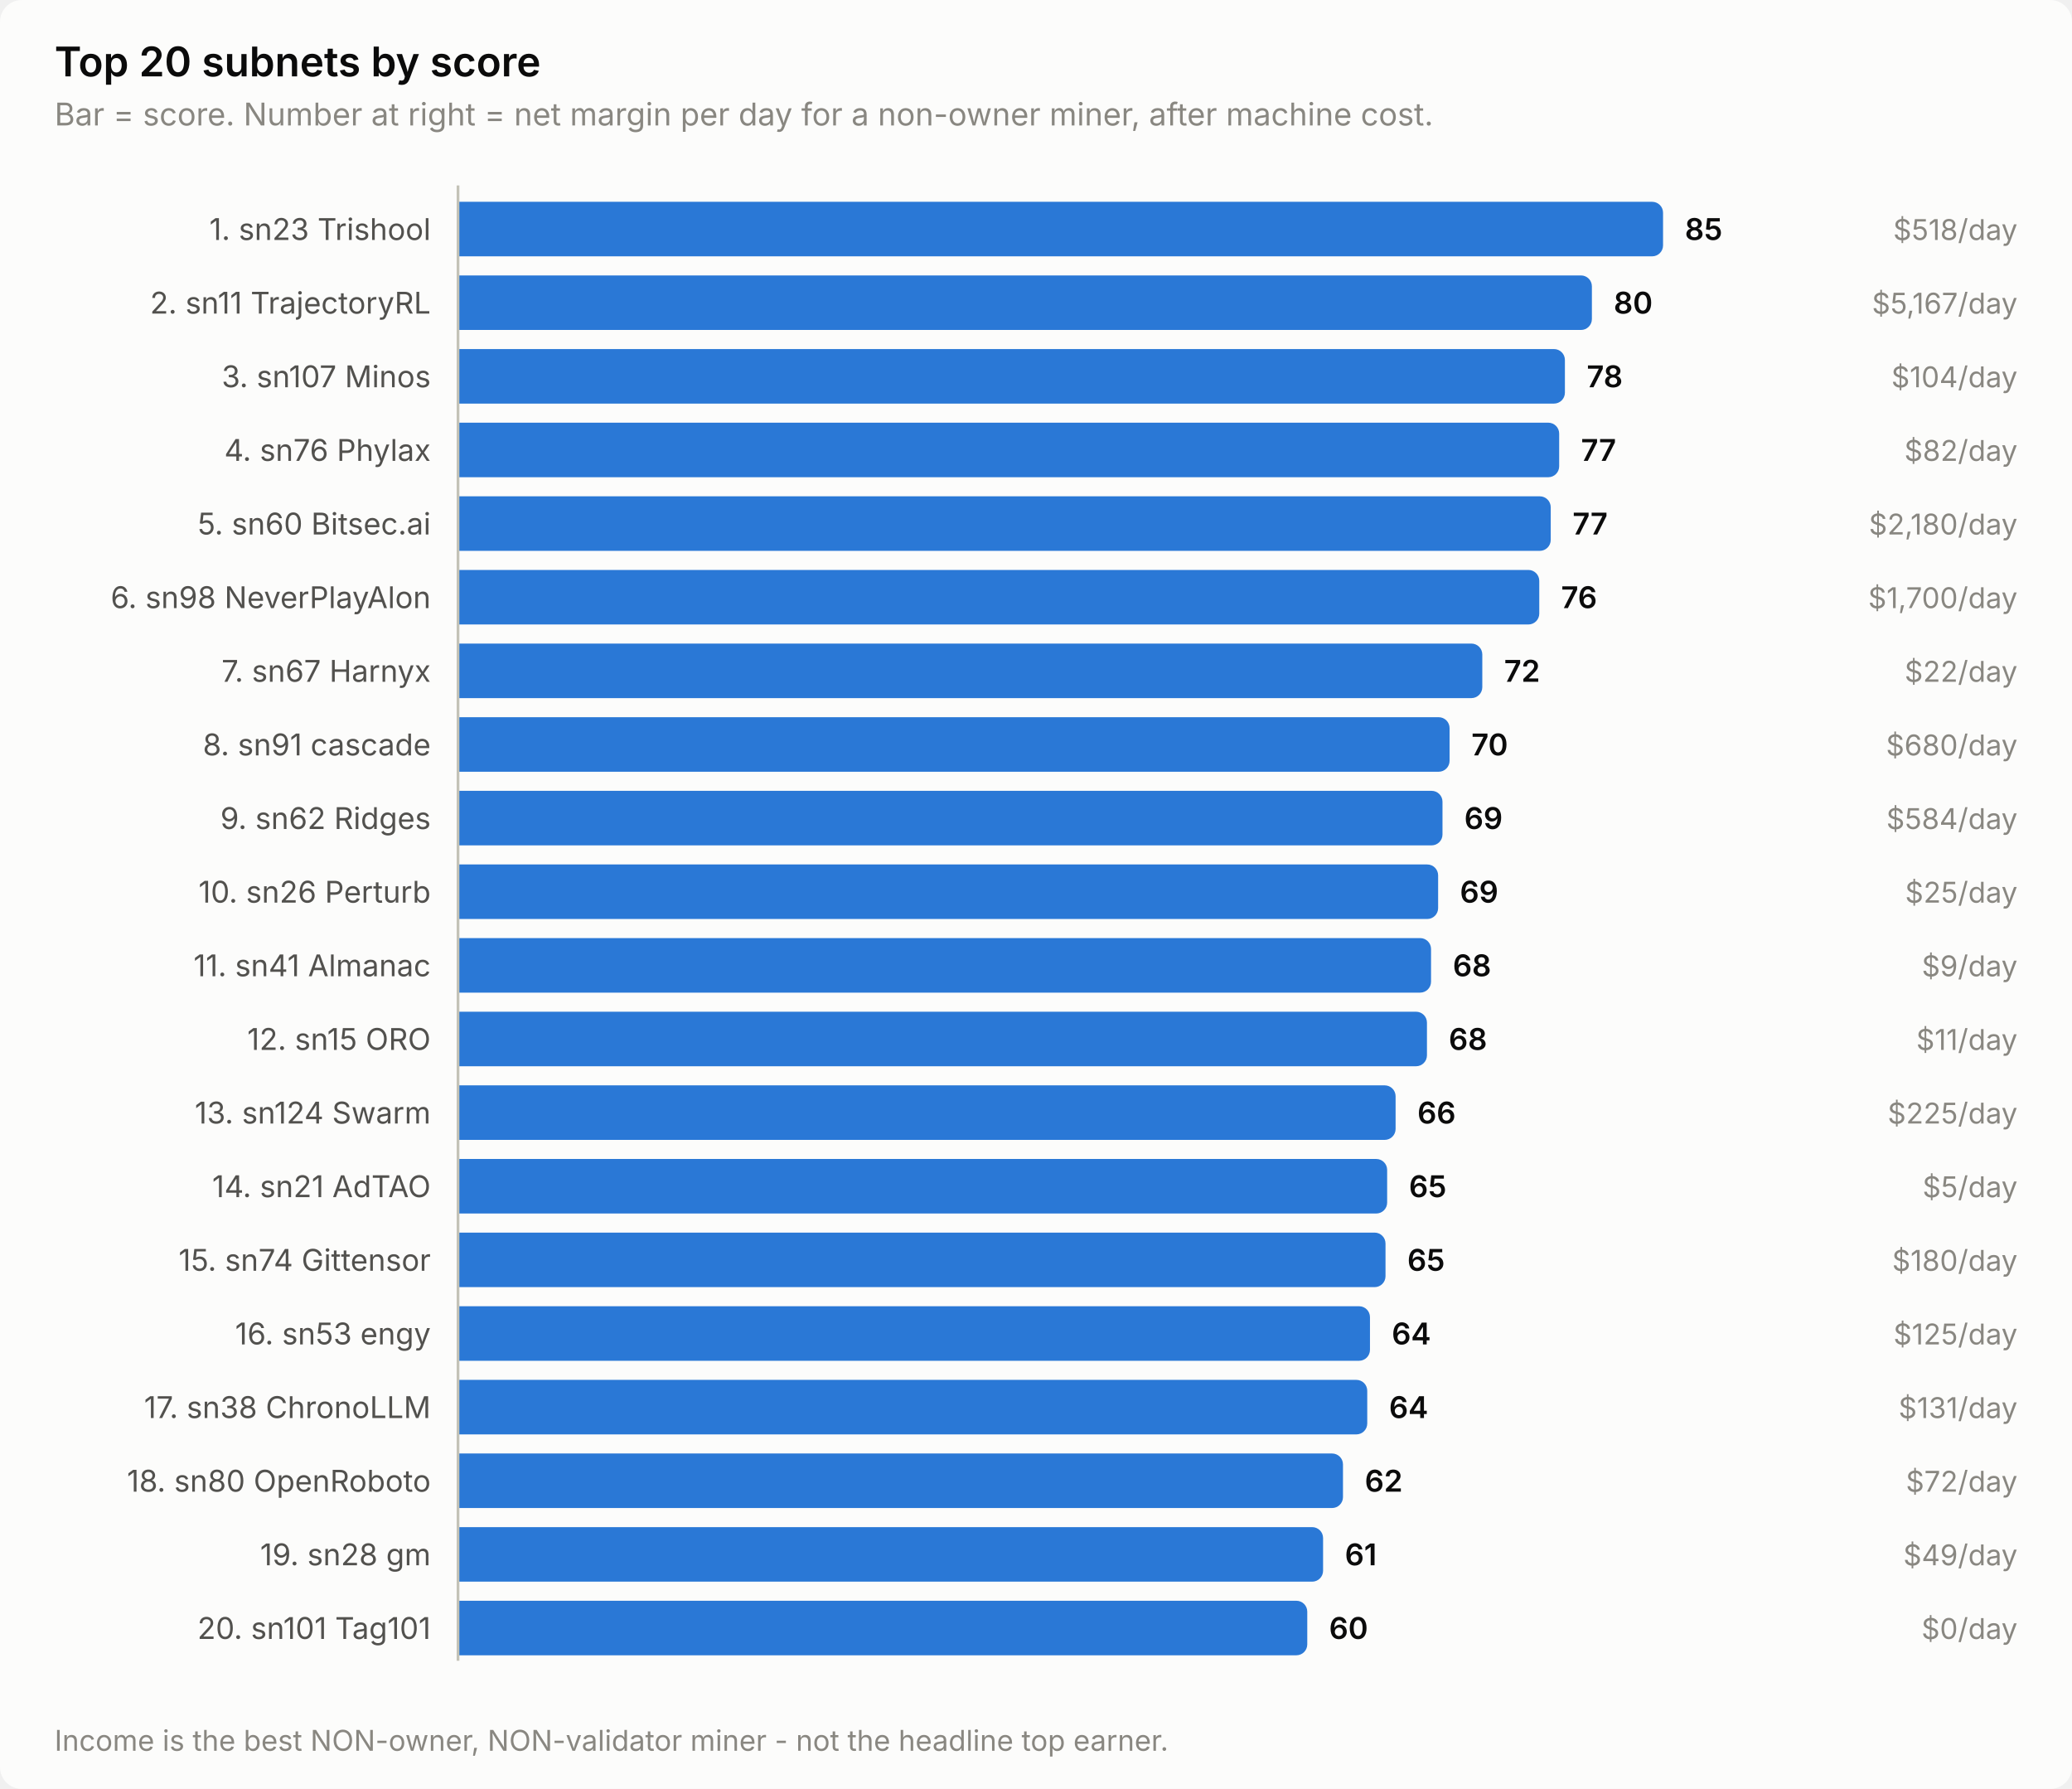
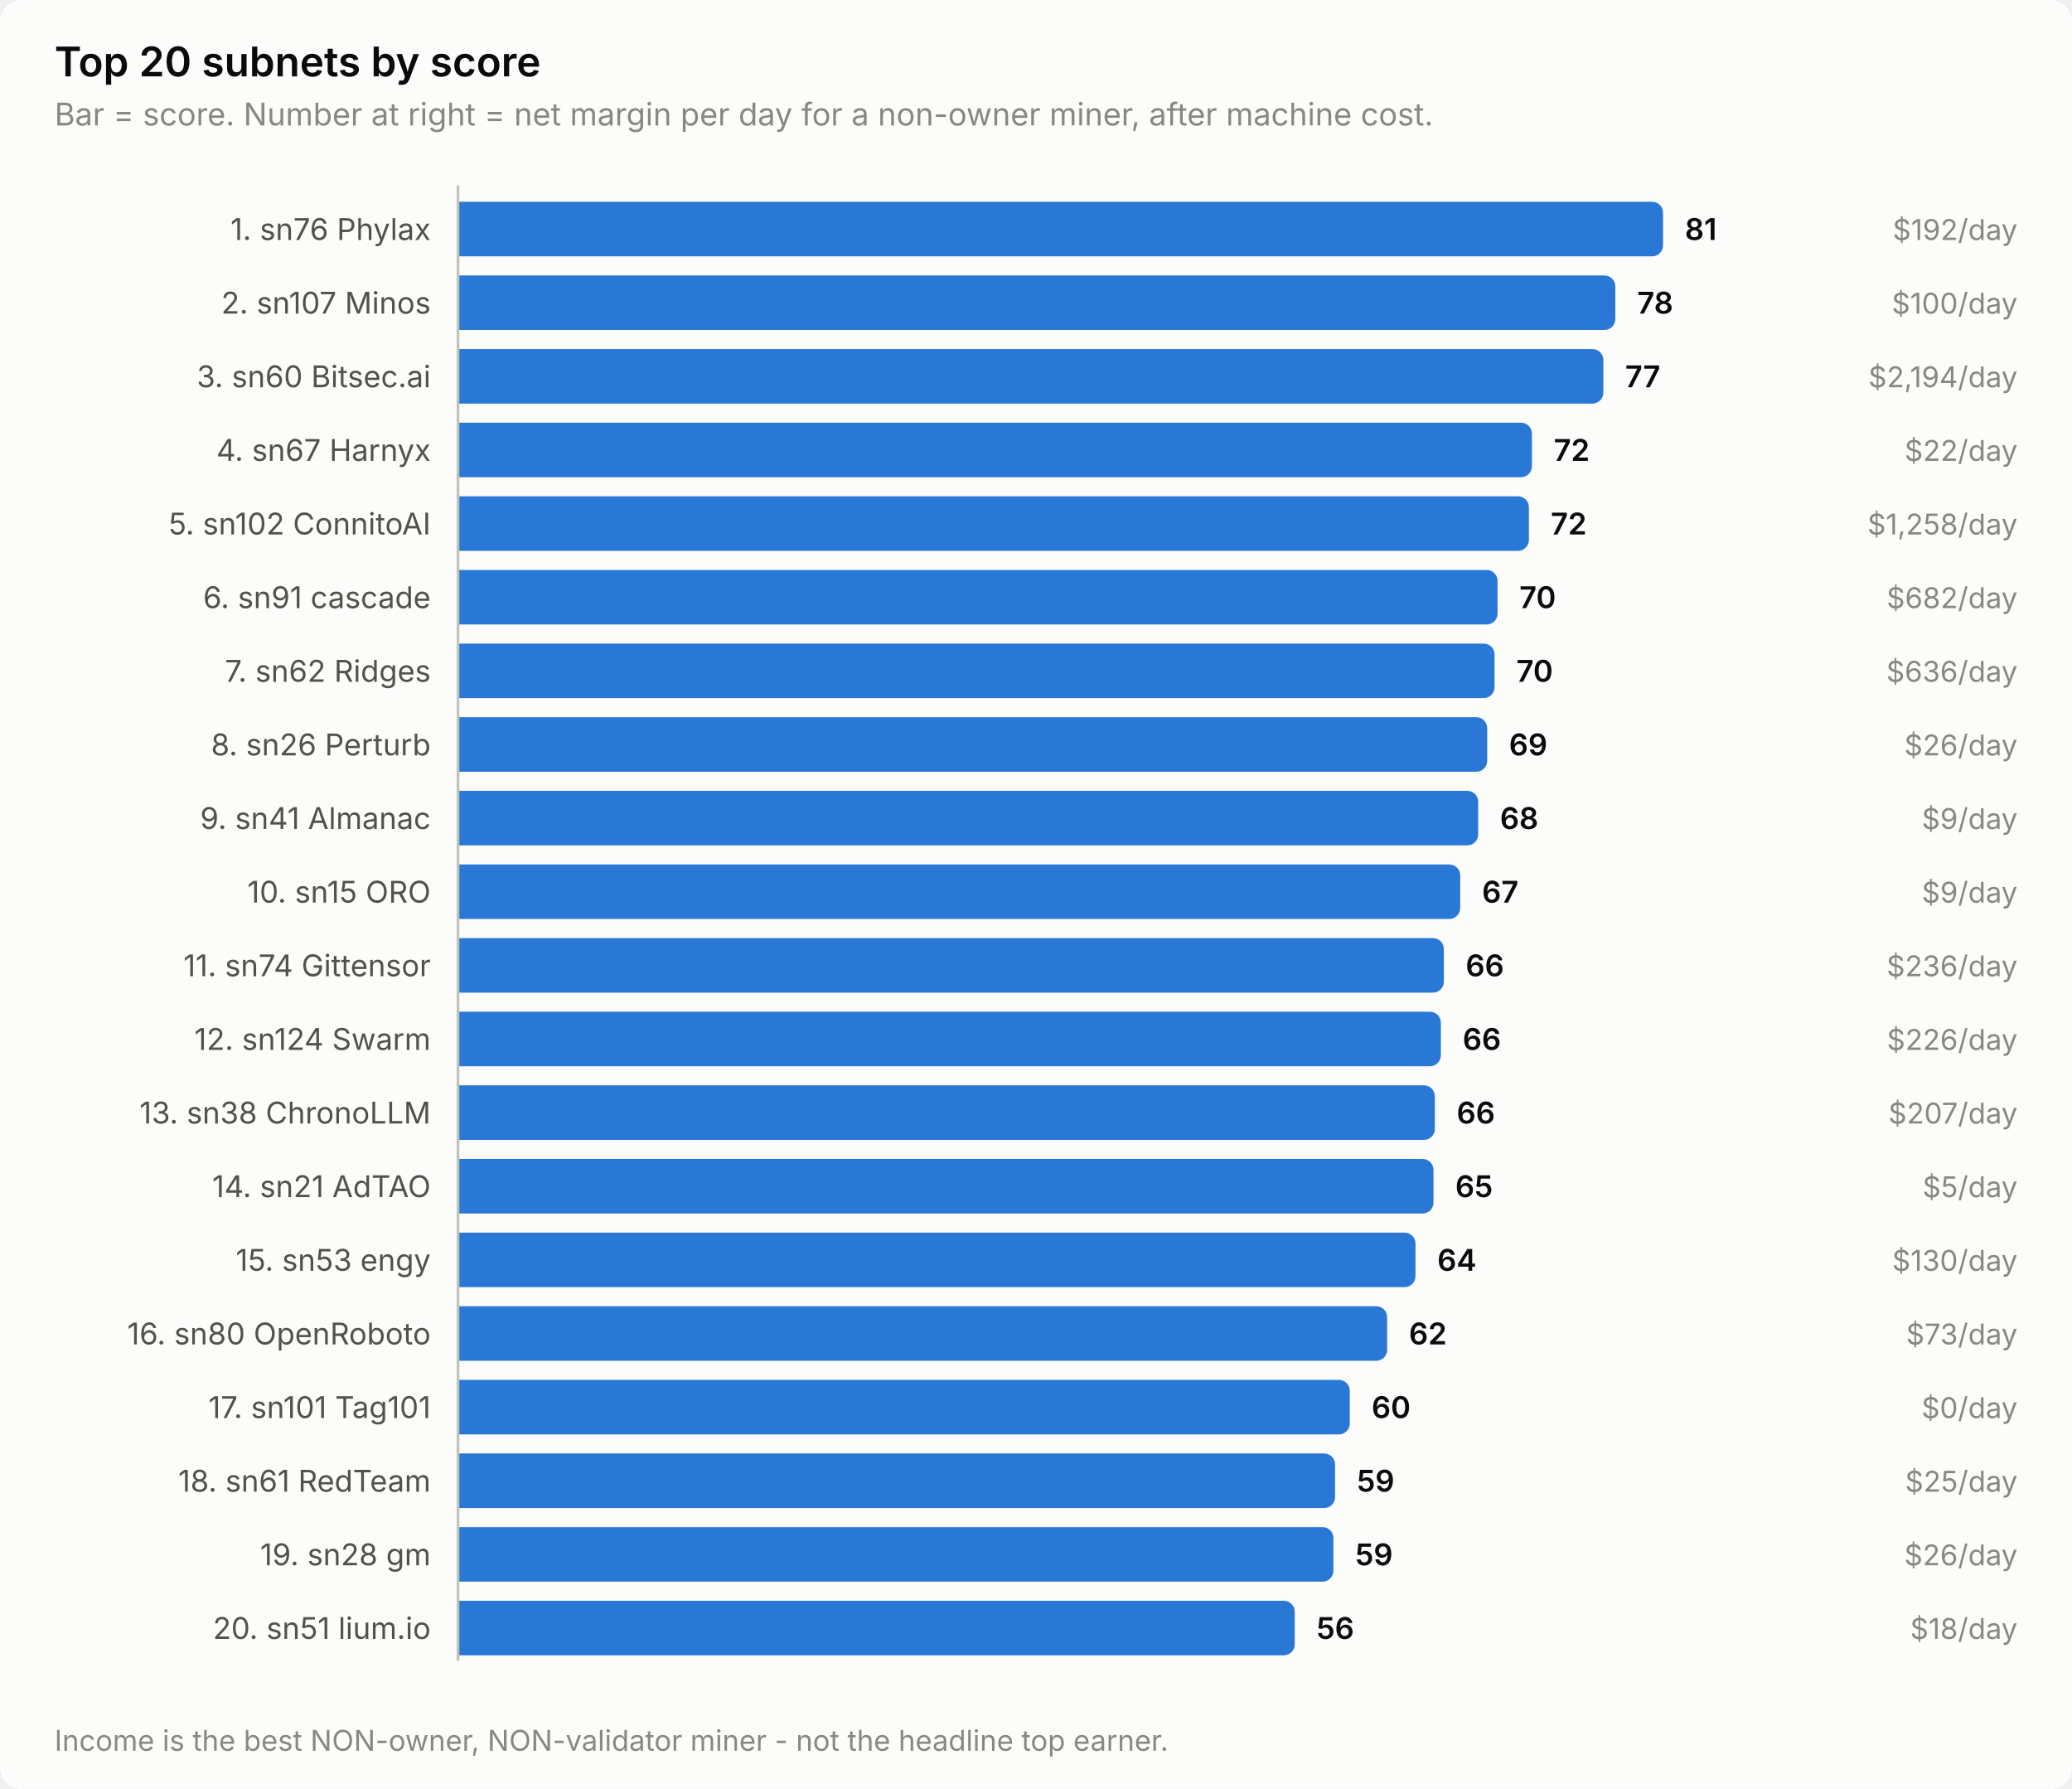
<svg xmlns="http://www.w3.org/2000/svg" width="760" height="656" viewBox="0 0 760 656" role="img" aria-label="Top 20 subnets by score">
  <style>
    text { font-family: system-ui, -apple-system, 'Segoe UI', sans-serif; }
    .t-title { font-size: 15px; font-weight: 600; }
    .t-sub { font-size: 11.5px; }
    .t-lab { font-size: 11px; }
    .t-val { font-size: 11px; font-weight: 600; font-variant-numeric: tabular-nums; }
    .t-tick { font-size: 10.5px; font-variant-numeric: tabular-nums; }

    .surface { fill: #fcfcfb; }
    .ink { fill: #0b0b0b; }
    .ink2 { fill: #52514e; }
    .muted { fill: #898781; }
    .grid { stroke: #e1e0d9; }
    .axis { stroke: #c3c2b7; }
    .accent { fill: #2a78d6; }
    .critical { fill: #d03b3b; }
    .deemph { fill: #d8d7d0; }

    @media (prefers-color-scheme: dark) {
      .surface { fill: #1a1a19; }
      .ink { fill: #ffffff; }
      .ink2 { fill: #c3c2b7; }
      .muted { fill: #898781; }
      .grid { stroke: #2c2c2a; }
      .axis { stroke: #383835; }
      .accent { fill: #3987e5; }
      .deemph { fill: #3a3a37; }
    }
</style>
  <rect class="surface" width="760" height="656" rx="8" />
  <text class="ink t-title" x="20" y="28">Top 20 subnets by score</text>
  <text class="muted t-sub" x="20" y="46">Bar = score. Number at right = net margin per day for a non-owner miner, after machine cost.</text>
-   <text class="ink2 t-lab" x="158" y="88" text-anchor="end">1. sn23 Trishool</text>
+   <text class="ink2 t-lab" x="158" y="88" text-anchor="end">1. sn76 Phylax</text>
  <path class="accent" d="M168.0,74.0 H606.0 a4.0,4.0 0 0 1 4.0,4.0 V90.0 a4.0,4.0 0 0 1 -4.0,4.0 H168.0 Z" />
-   <text class="ink t-val" x="618.0" y="88">85</text>
-   <text class="muted t-tick" x="740" y="88" text-anchor="end">$518/day</text>
-   <text class="ink2 t-lab" x="158" y="115" text-anchor="end">2. sn11 TrajectoryRL</text>
-   <path class="accent" d="M168.0,101.0 H579.9 a4.0,4.0 0 0 1 4.0,4.0 V117.0 a4.0,4.0 0 0 1 -4.0,4.0 H168.0 Z" />
-   <text class="ink t-val" x="591.9" y="115">80</text>
-   <text class="muted t-tick" x="740" y="115" text-anchor="end">$5,167/day</text>
-   <text class="ink2 t-lab" x="158" y="142" text-anchor="end">3. sn107 Minos</text>
-   <path class="accent" d="M168.0,128.0 H570.0 a4.0,4.0 0 0 1 4.0,4.0 V144.0 a4.0,4.0 0 0 1 -4.0,4.0 H168.0 Z" />
-   <text class="ink t-val" x="582.0" y="142">78</text>
-   <text class="muted t-tick" x="740" y="142" text-anchor="end">$104/day</text>
-   <text class="ink2 t-lab" x="158" y="169" text-anchor="end">4. sn76 Phylax</text>
-   <path class="accent" d="M168.0,155.0 H567.9 a4.0,4.0 0 0 1 4.0,4.0 V171.0 a4.0,4.0 0 0 1 -4.0,4.0 H168.0 Z" />
-   <text class="ink t-val" x="579.9" y="169">77</text>
-   <text class="muted t-tick" x="740" y="169" text-anchor="end">$82/day</text>
-   <text class="ink2 t-lab" x="158" y="196" text-anchor="end">5. sn60 Bitsec.ai</text>
-   <path class="accent" d="M168.0,182.0 H564.8 a4.0,4.0 0 0 1 4.0,4.0 V198.0 a4.0,4.0 0 0 1 -4.0,4.0 H168.0 Z" />
-   <text class="ink t-val" x="576.8" y="196">77</text>
-   <text class="muted t-tick" x="740" y="196" text-anchor="end">$2,180/day</text>
-   <text class="ink2 t-lab" x="158" y="223" text-anchor="end">6. sn98 NeverPlayAlon</text>
-   <path class="accent" d="M168.0,209.0 H560.6 a4.0,4.0 0 0 1 4.0,4.0 V225.0 a4.0,4.0 0 0 1 -4.0,4.0 H168.0 Z" />
-   <text class="ink t-val" x="572.6" y="223">76</text>
-   <text class="muted t-tick" x="740" y="223" text-anchor="end">$1,700/day</text>
-   <text class="ink2 t-lab" x="158" y="250" text-anchor="end">7. sn67 Harnyx</text>
-   <path class="accent" d="M168.0,236.0 H539.7 a4.0,4.0 0 0 1 4.0,4.0 V252.0 a4.0,4.0 0 0 1 -4.0,4.0 H168.0 Z" />
-   <text class="ink t-val" x="551.7" y="250">72</text>
-   <text class="muted t-tick" x="740" y="250" text-anchor="end">$22/day</text>
-   <text class="ink2 t-lab" x="158" y="277" text-anchor="end">8. sn91 cascade</text>
-   <path class="accent" d="M168.0,263.0 H527.7 a4.0,4.0 0 0 1 4.0,4.0 V279.0 a4.0,4.0 0 0 1 -4.0,4.0 H168.0 Z" />
-   <text class="ink t-val" x="539.7" y="277">70</text>
-   <text class="muted t-tick" x="740" y="277" text-anchor="end">$680/day</text>
-   <text class="ink2 t-lab" x="158" y="304" text-anchor="end">9. sn62 Ridges</text>
-   <path class="accent" d="M168.0,290.0 H525.1 a4.0,4.0 0 0 1 4.0,4.0 V306.0 a4.0,4.0 0 0 1 -4.0,4.0 H168.0 Z" />
-   <text class="ink t-val" x="537.1" y="304">69</text>
-   <text class="muted t-tick" x="740" y="304" text-anchor="end">$584/day</text>
-   <text class="ink2 t-lab" x="158" y="331" text-anchor="end">10. sn26 Perturb</text>
-   <path class="accent" d="M168.0,317.0 H523.5 a4.0,4.0 0 0 1 4.0,4.0 V333.0 a4.0,4.0 0 0 1 -4.0,4.0 H168.0 Z" />
-   <text class="ink t-val" x="535.5" y="331">69</text>
-   <text class="muted t-tick" x="740" y="331" text-anchor="end">$25/day</text>
-   <text class="ink2 t-lab" x="158" y="358" text-anchor="end">11. sn41 Almanac</text>
-   <path class="accent" d="M168.0,344.0 H520.9 a4.0,4.0 0 0 1 4.0,4.0 V360.0 a4.0,4.0 0 0 1 -4.0,4.0 H168.0 Z" />
-   <text class="ink t-val" x="532.9" y="358">68</text>
-   <text class="muted t-tick" x="740" y="358" text-anchor="end">$9/day</text>
-   <text class="ink2 t-lab" x="158" y="385" text-anchor="end">12. sn15 ORO</text>
-   <path class="accent" d="M168.0,371.0 H519.4 a4.0,4.0 0 0 1 4.0,4.0 V387.0 a4.0,4.0 0 0 1 -4.0,4.0 H168.0 Z" />
-   <text class="ink t-val" x="531.4" y="385">68</text>
-   <text class="muted t-tick" x="740" y="385" text-anchor="end">$11/day</text>
-   <text class="ink2 t-lab" x="158" y="412" text-anchor="end">13. sn124 Swarm</text>
-   <path class="accent" d="M168.0,398.0 H507.9 a4.0,4.0 0 0 1 4.0,4.0 V414.0 a4.0,4.0 0 0 1 -4.0,4.0 H168.0 Z" />
-   <text class="ink t-val" x="519.9" y="412">66</text>
-   <text class="muted t-tick" x="740" y="412" text-anchor="end">$225/day</text>
+   <text class="ink t-val" x="618.0" y="88">81</text>
+   <text class="muted t-tick" x="740" y="88" text-anchor="end">$192/day</text>
+   <text class="ink2 t-lab" x="158" y="115" text-anchor="end">2. sn107 Minos</text>
+   <path class="accent" d="M168.0,101.0 H588.5 a4.0,4.0 0 0 1 4.0,4.0 V117.0 a4.0,4.0 0 0 1 -4.0,4.0 H168.0 Z" />
+   <text class="ink t-val" x="600.5" y="115">78</text>
+   <text class="muted t-tick" x="740" y="115" text-anchor="end">$100/day</text>
+   <text class="ink2 t-lab" x="158" y="142" text-anchor="end">3. sn60 Bitsec.ai</text>
+   <path class="accent" d="M168.0,128.0 H584.1 a4.0,4.0 0 0 1 4.0,4.0 V144.0 a4.0,4.0 0 0 1 -4.0,4.0 H168.0 Z" />
+   <text class="ink t-val" x="596.1" y="142">77</text>
+   <text class="muted t-tick" x="740" y="142" text-anchor="end">$2,194/day</text>
+   <text class="ink2 t-lab" x="158" y="169" text-anchor="end">4. sn67 Harnyx</text>
+   <path class="accent" d="M168.0,155.0 H557.9 a4.0,4.0 0 0 1 4.0,4.0 V171.0 a4.0,4.0 0 0 1 -4.0,4.0 H168.0 Z" />
+   <text class="ink t-val" x="569.9" y="169">72</text>
+   <text class="muted t-tick" x="740" y="169" text-anchor="end">$22/day</text>
+   <text class="ink2 t-lab" x="158" y="196" text-anchor="end">5. sn102 ConnitoAI</text>
+   <path class="accent" d="M168.0,182.0 H556.8 a4.0,4.0 0 0 1 4.0,4.0 V198.0 a4.0,4.0 0 0 1 -4.0,4.0 H168.0 Z" />
+   <text class="ink t-val" x="568.8" y="196">72</text>
+   <text class="muted t-tick" x="740" y="196" text-anchor="end">$1,258/day</text>
+   <text class="ink2 t-lab" x="158" y="223" text-anchor="end">6. sn91 cascade</text>
+   <path class="accent" d="M168.0,209.0 H545.3 a4.0,4.0 0 0 1 4.0,4.0 V225.0 a4.0,4.0 0 0 1 -4.0,4.0 H168.0 Z" />
+   <text class="ink t-val" x="557.3" y="223">70</text>
+   <text class="muted t-tick" x="740" y="223" text-anchor="end">$682/day</text>
+   <text class="ink2 t-lab" x="158" y="250" text-anchor="end">7. sn62 Ridges</text>
+   <path class="accent" d="M168.0,236.0 H544.2 a4.0,4.0 0 0 1 4.0,4.0 V252.0 a4.0,4.0 0 0 1 -4.0,4.0 H168.0 Z" />
+   <text class="ink t-val" x="556.2" y="250">70</text>
+   <text class="muted t-tick" x="740" y="250" text-anchor="end">$636/day</text>
+   <text class="ink2 t-lab" x="158" y="277" text-anchor="end">8. sn26 Perturb</text>
+   <path class="accent" d="M168.0,263.0 H541.5 a4.0,4.0 0 0 1 4.0,4.0 V279.0 a4.0,4.0 0 0 1 -4.0,4.0 H168.0 Z" />
+   <text class="ink t-val" x="553.5" y="277">69</text>
+   <text class="muted t-tick" x="740" y="277" text-anchor="end">$26/day</text>
+   <text class="ink2 t-lab" x="158" y="304" text-anchor="end">9. sn41 Almanac</text>
+   <path class="accent" d="M168.0,290.0 H538.2 a4.0,4.0 0 0 1 4.0,4.0 V306.0 a4.0,4.0 0 0 1 -4.0,4.0 H168.0 Z" />
+   <text class="ink t-val" x="550.2" y="304">68</text>
+   <text class="muted t-tick" x="740" y="304" text-anchor="end">$9/day</text>
+   <text class="ink2 t-lab" x="158" y="331" text-anchor="end">10. sn15 ORO</text>
+   <path class="accent" d="M168.0,317.0 H531.6 a4.0,4.0 0 0 1 4.0,4.0 V333.0 a4.0,4.0 0 0 1 -4.0,4.0 H168.0 Z" />
+   <text class="ink t-val" x="543.6" y="331">67</text>
+   <text class="muted t-tick" x="740" y="331" text-anchor="end">$9/day</text>
+   <text class="ink2 t-lab" x="158" y="358" text-anchor="end">11. sn74 Gittensor</text>
+   <path class="accent" d="M168.0,344.0 H525.6 a4.0,4.0 0 0 1 4.0,4.0 V360.0 a4.0,4.0 0 0 1 -4.0,4.0 H168.0 Z" />
+   <text class="ink t-val" x="537.6" y="358">66</text>
+   <text class="muted t-tick" x="740" y="358" text-anchor="end">$236/day</text>
+   <text class="ink2 t-lab" x="158" y="385" text-anchor="end">12. sn124 Swarm</text>
+   <path class="accent" d="M168.0,371.0 H524.5 a4.0,4.0 0 0 1 4.0,4.0 V387.0 a4.0,4.0 0 0 1 -4.0,4.0 H168.0 Z" />
+   <text class="ink t-val" x="536.5" y="385">66</text>
+   <text class="muted t-tick" x="740" y="385" text-anchor="end">$226/day</text>
+   <text class="ink2 t-lab" x="158" y="412" text-anchor="end">13. sn38 ChronoLLM</text>
+   <path class="accent" d="M168.0,398.0 H522.3 a4.0,4.0 0 0 1 4.0,4.0 V414.0 a4.0,4.0 0 0 1 -4.0,4.0 H168.0 Z" />
+   <text class="ink t-val" x="534.3" y="412">66</text>
+   <text class="muted t-tick" x="740" y="412" text-anchor="end">$207/day</text>
  <text class="ink2 t-lab" x="158" y="439" text-anchor="end">14. sn21 AdTAO</text>
-   <path class="accent" d="M168.0,425.0 H504.8 a4.0,4.0 0 0 1 4.0,4.0 V441.0 a4.0,4.0 0 0 1 -4.0,4.0 H168.0 Z" />
-   <text class="ink t-val" x="516.8" y="439">65</text>
+   <path class="accent" d="M168.0,425.0 H521.8 a4.0,4.0 0 0 1 4.0,4.0 V441.0 a4.0,4.0 0 0 1 -4.0,4.0 H168.0 Z" />
+   <text class="ink t-val" x="533.8" y="439">65</text>
  <text class="muted t-tick" x="740" y="439" text-anchor="end">$5/day</text>
-   <text class="ink2 t-lab" x="158" y="466" text-anchor="end">15. sn74 Gittensor</text>
-   <path class="accent" d="M168.0,452.0 H504.2 a4.0,4.0 0 0 1 4.0,4.0 V468.0 a4.0,4.0 0 0 1 -4.0,4.0 H168.0 Z" />
-   <text class="ink t-val" x="516.2" y="466">65</text>
-   <text class="muted t-tick" x="740" y="466" text-anchor="end">$180/day</text>
-   <text class="ink2 t-lab" x="158" y="493" text-anchor="end">16. sn53 engy</text>
-   <path class="accent" d="M168.0,479.0 H498.5 a4.0,4.0 0 0 1 4.0,4.0 V495.0 a4.0,4.0 0 0 1 -4.0,4.0 H168.0 Z" />
-   <text class="ink t-val" x="510.5" y="493">64</text>
-   <text class="muted t-tick" x="740" y="493" text-anchor="end">$125/day</text>
-   <text class="ink2 t-lab" x="158" y="520" text-anchor="end">17. sn38 ChronoLLM</text>
-   <path class="accent" d="M168.0,506.0 H497.5 a4.0,4.0 0 0 1 4.0,4.0 V522.0 a4.0,4.0 0 0 1 -4.0,4.0 H168.0 Z" />
-   <text class="ink t-val" x="509.5" y="520">64</text>
-   <text class="muted t-tick" x="740" y="520" text-anchor="end">$131/day</text>
-   <text class="ink2 t-lab" x="158" y="547" text-anchor="end">18. sn80 OpenRoboto</text>
-   <path class="accent" d="M168.0,533.0 H488.6 a4.0,4.0 0 0 1 4.0,4.0 V549.0 a4.0,4.0 0 0 1 -4.0,4.0 H168.0 Z" />
-   <text class="ink t-val" x="500.6" y="547">62</text>
-   <text class="muted t-tick" x="740" y="547" text-anchor="end">$72/day</text>
+   <text class="ink2 t-lab" x="158" y="466" text-anchor="end">15. sn53 engy</text>
+   <path class="accent" d="M168.0,452.0 H515.2 a4.0,4.0 0 0 1 4.0,4.0 V468.0 a4.0,4.0 0 0 1 -4.0,4.0 H168.0 Z" />
+   <text class="ink t-val" x="527.2" y="466">64</text>
+   <text class="muted t-tick" x="740" y="466" text-anchor="end">$130/day</text>
+   <text class="ink2 t-lab" x="158" y="493" text-anchor="end">16. sn80 OpenRoboto</text>
+   <path class="accent" d="M168.0,479.0 H504.8 a4.0,4.0 0 0 1 4.0,4.0 V495.0 a4.0,4.0 0 0 1 -4.0,4.0 H168.0 Z" />
+   <text class="ink t-val" x="516.8" y="493">62</text>
+   <text class="muted t-tick" x="740" y="493" text-anchor="end">$73/day</text>
+   <text class="ink2 t-lab" x="158" y="520" text-anchor="end">17. sn101 Tag101</text>
+   <path class="accent" d="M168.0,506.0 H491.1 a4.0,4.0 0 0 1 4.0,4.0 V522.0 a4.0,4.0 0 0 1 -4.0,4.0 H168.0 Z" />
+   <text class="ink t-val" x="503.1" y="520">60</text>
+   <text class="muted t-tick" x="740" y="520" text-anchor="end">$0/day</text>
+   <text class="ink2 t-lab" x="158" y="547" text-anchor="end">18. sn61 RedTeam</text>
+   <path class="accent" d="M168.0,533.0 H485.7 a4.0,4.0 0 0 1 4.0,4.0 V549.0 a4.0,4.0 0 0 1 -4.0,4.0 H168.0 Z" />
+   <text class="ink t-val" x="497.7" y="547">59</text>
+   <text class="muted t-tick" x="740" y="547" text-anchor="end">$25/day</text>
  <text class="ink2 t-lab" x="158" y="574" text-anchor="end">19. sn28 gm</text>
-   <path class="accent" d="M168.0,560.0 H481.3 a4.0,4.0 0 0 1 4.0,4.0 V576.0 a4.0,4.0 0 0 1 -4.0,4.0 H168.0 Z" />
-   <text class="ink t-val" x="493.3" y="574">61</text>
-   <text class="muted t-tick" x="740" y="574" text-anchor="end">$49/day</text>
-   <text class="ink2 t-lab" x="158" y="601" text-anchor="end">20. sn101 Tag101</text>
-   <path class="accent" d="M168.0,587.0 H475.5 a4.0,4.0 0 0 1 4.0,4.0 V603.0 a4.0,4.0 0 0 1 -4.0,4.0 H168.0 Z" />
-   <text class="ink t-val" x="487.5" y="601">60</text>
-   <text class="muted t-tick" x="740" y="601" text-anchor="end">$0/day</text>
+   <path class="accent" d="M168.0,560.0 H485.1 a4.0,4.0 0 0 1 4.0,4.0 V576.0 a4.0,4.0 0 0 1 -4.0,4.0 H168.0 Z" />
+   <text class="ink t-val" x="497.1" y="574">59</text>
+   <text class="muted t-tick" x="740" y="574" text-anchor="end">$26/day</text>
+   <text class="ink2 t-lab" x="158" y="601" text-anchor="end">20. sn51 lium.io</text>
+   <path class="accent" d="M168.0,587.0 H470.9 a4.0,4.0 0 0 1 4.0,4.0 V603.0 a4.0,4.0 0 0 1 -4.0,4.0 H168.0 Z" />
+   <text class="ink t-val" x="482.9" y="601">56</text>
+   <text class="muted t-tick" x="740" y="601" text-anchor="end">$18/day</text>
  <line class="axis" x1="168" y1="68" x2="168" y2="609" stroke-width="1" />
  <text class="muted t-tick" x="20" y="642">Income is the best NON-owner, NON-validator miner - not the headline top earner.</text>
</svg>
